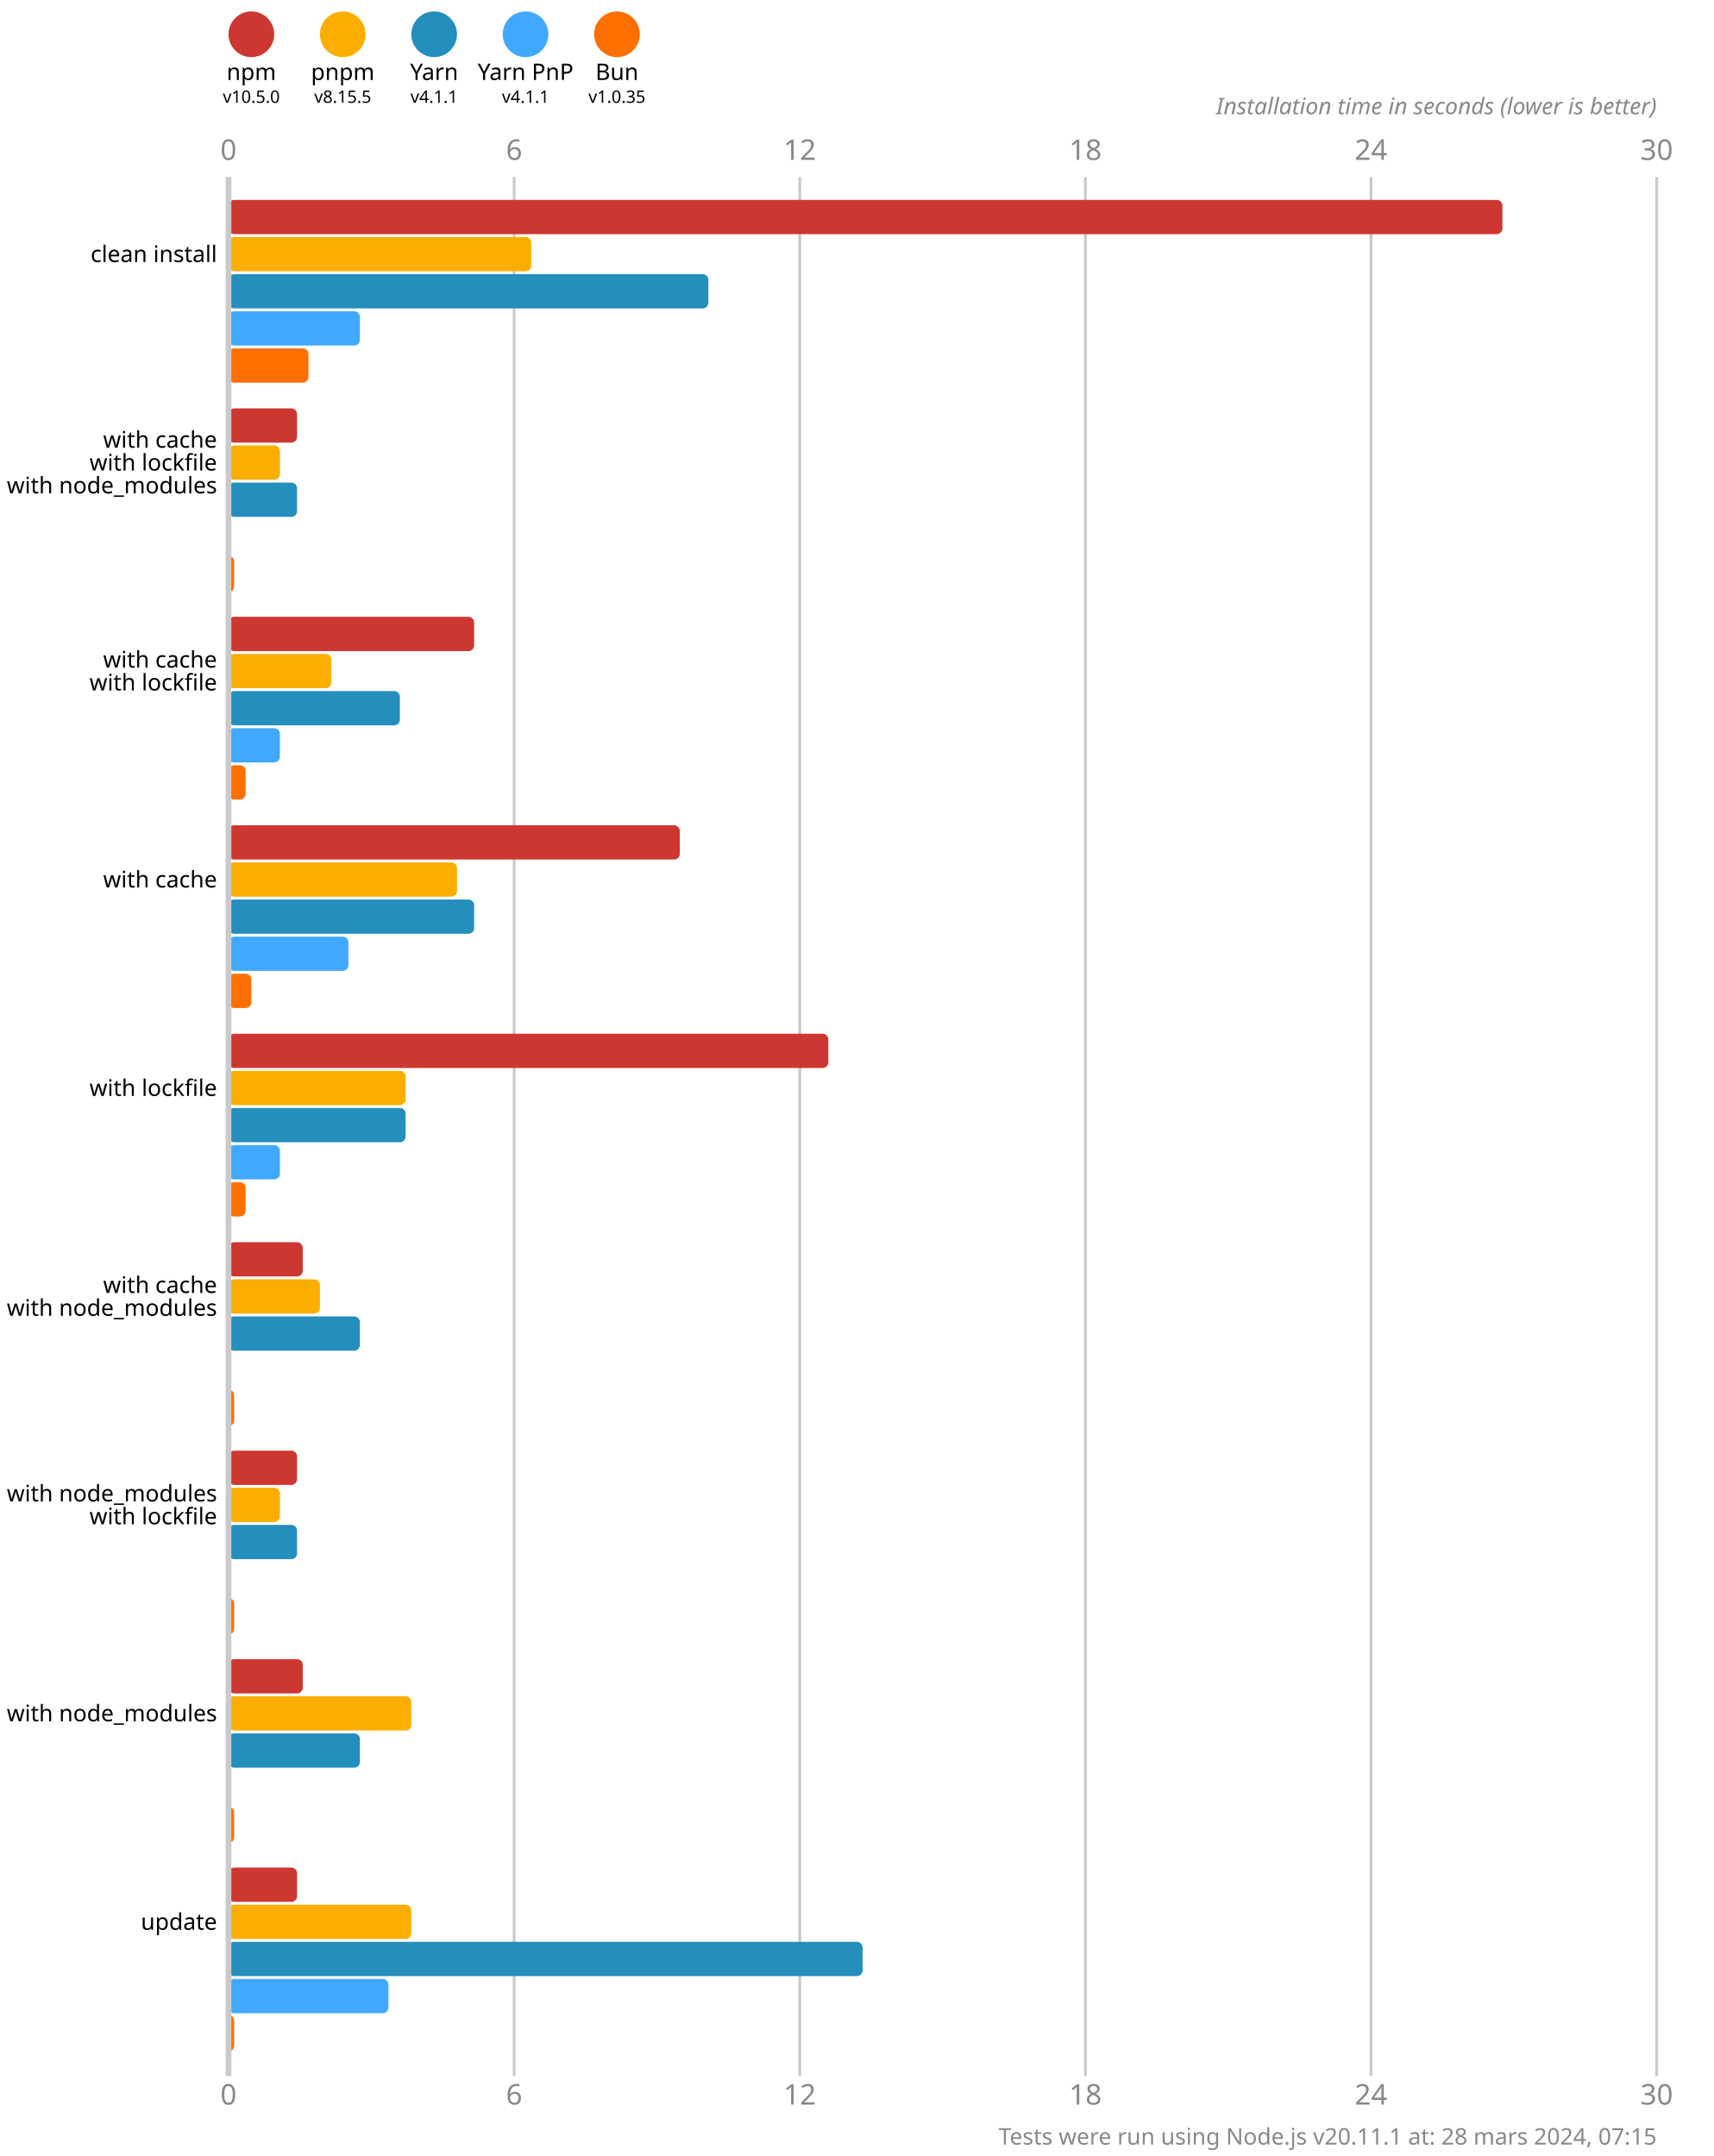
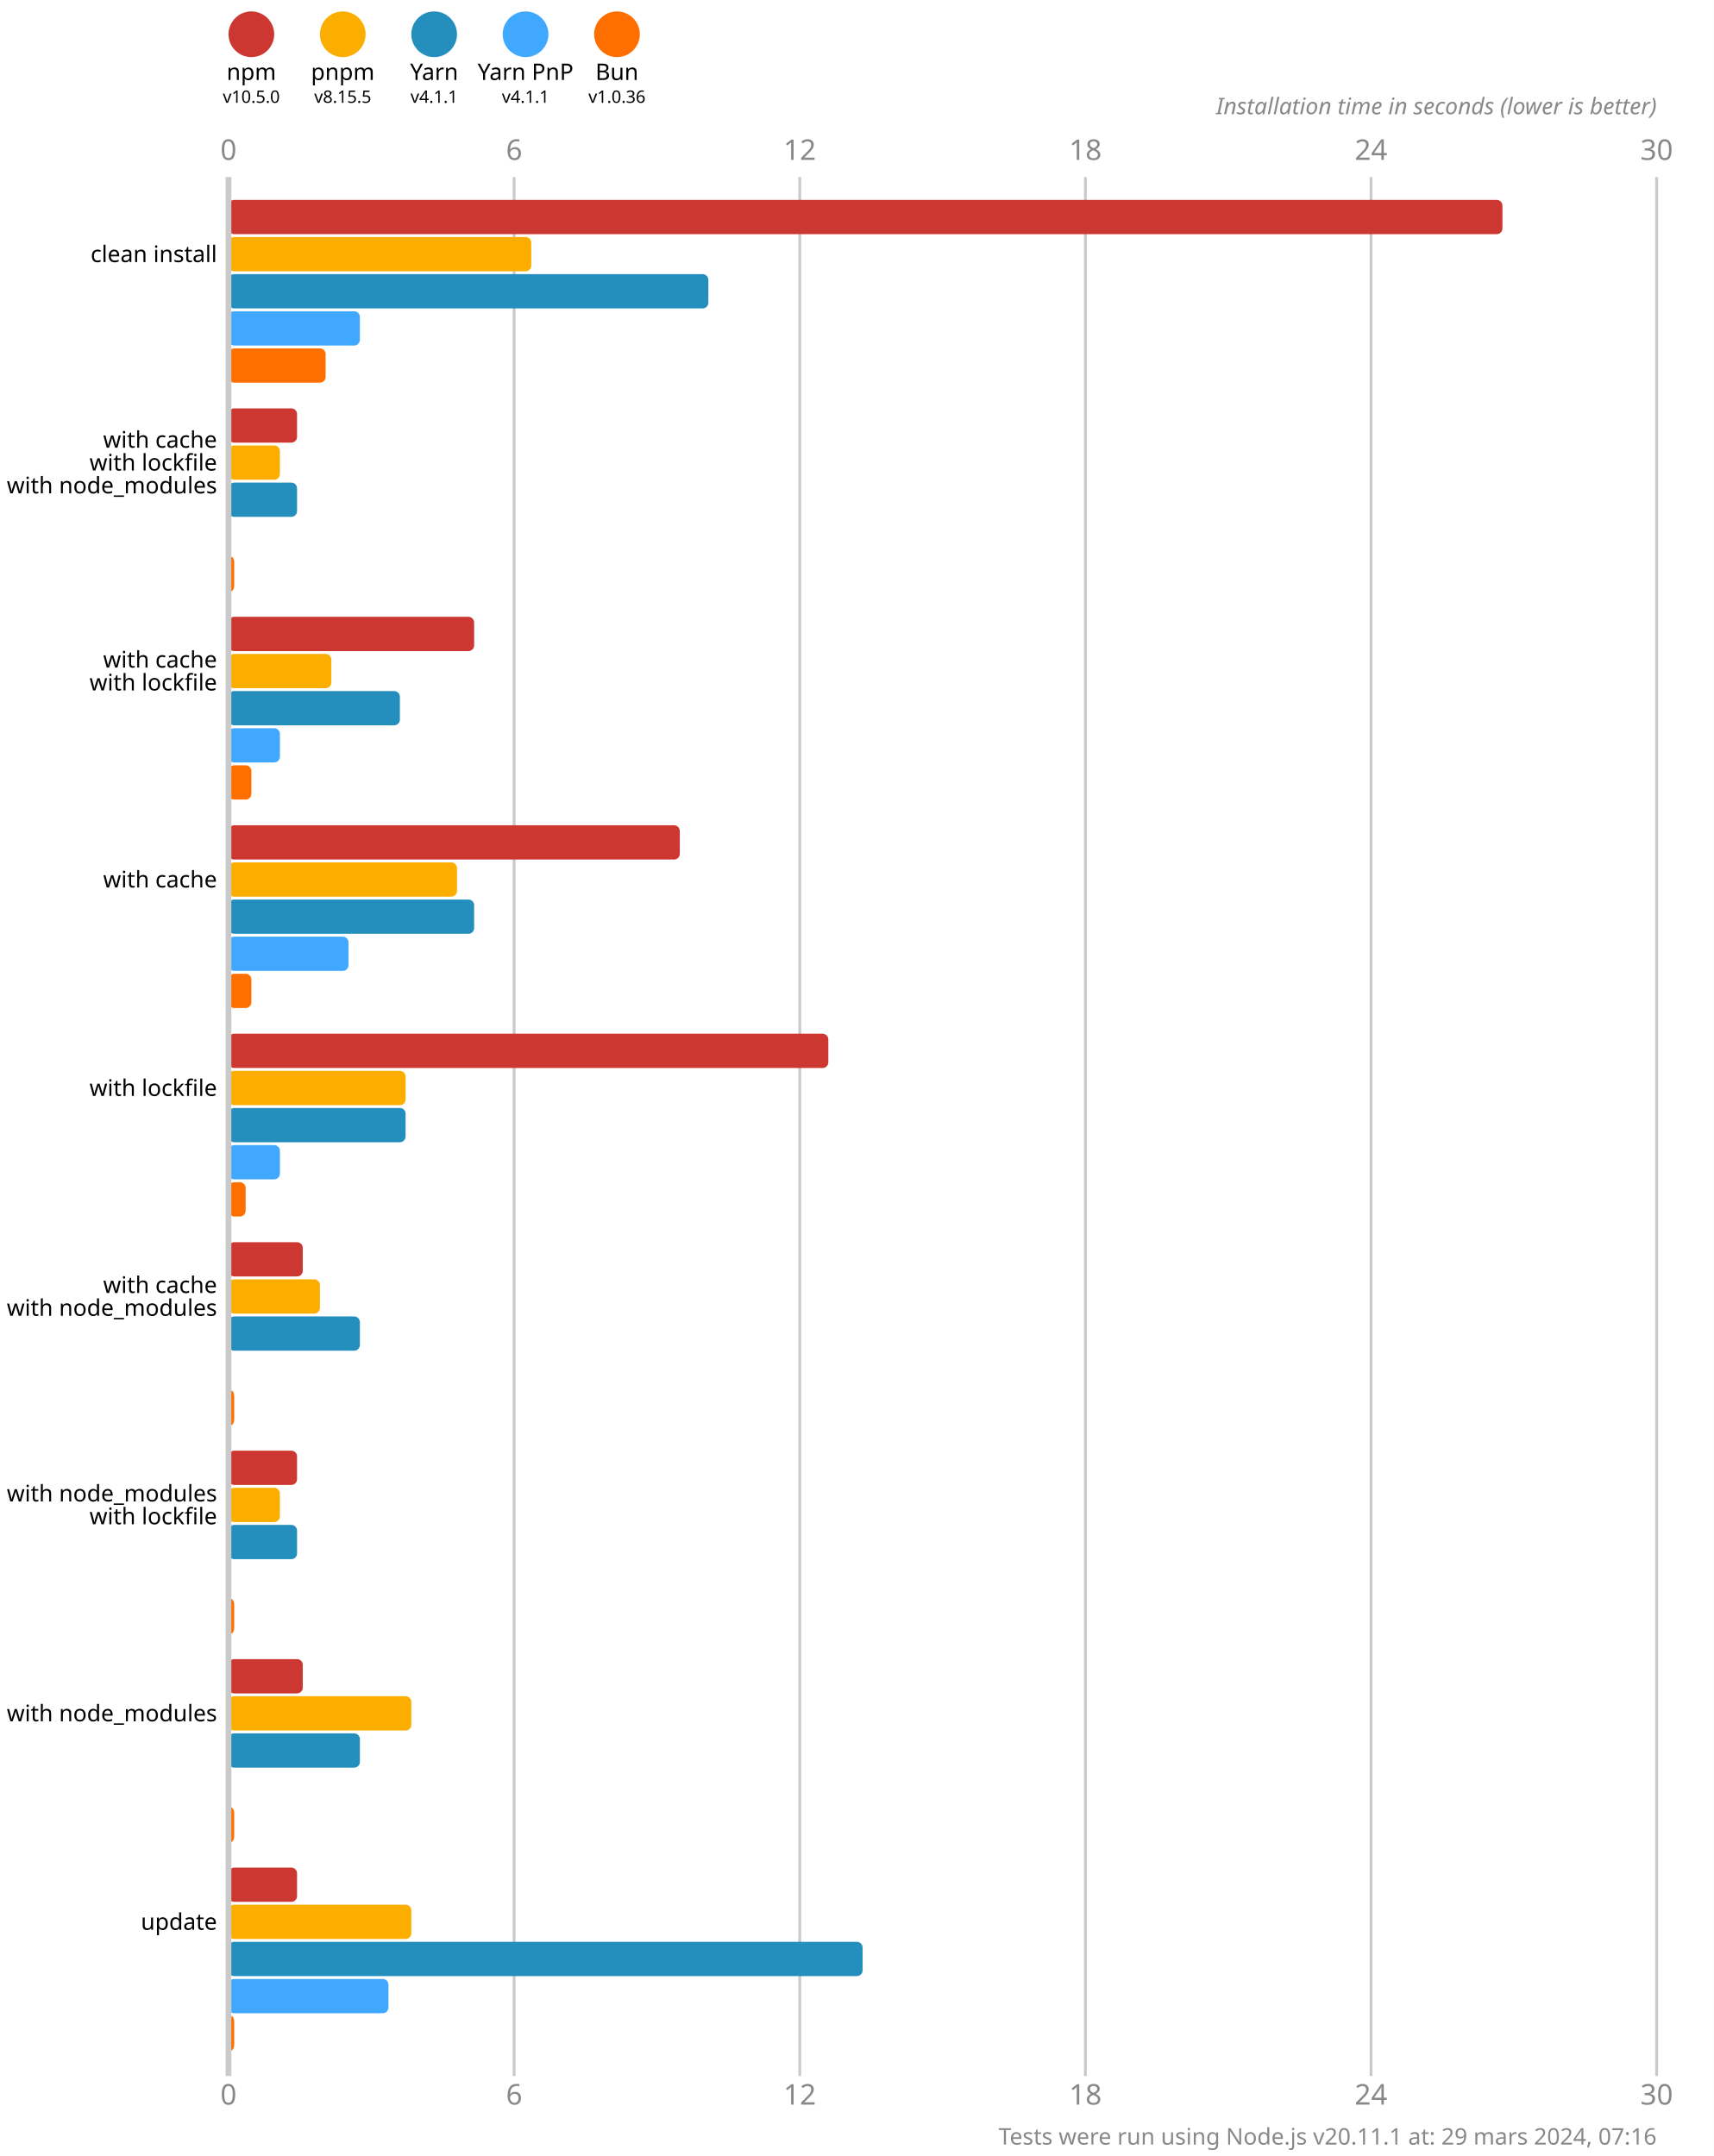
<svg xmlns="http://www.w3.org/2000/svg" version="1.1" viewBox="0 0 300 377.5">
  <style>
    .font { font-family: sans-serif; }
    .s3 { font-size: 3px; }
    .s4 { font-size: 4px; }
    .s5 { font-size: 5px; }
    .line { stroke: #cacaca; }
    .width { stroke-width: 0.5; }
    .text { fill: #888; }
  </style>
  <rect x="0" y="0" width="300" height="377.5" fill="#fff" />
  <circle cx="44" cy="6" r="4" fill="#cd3731" />
  <text x="44" y="14" class="font s4" text-anchor="middle">npm</text>
  <text x="44" y="18" class="font s3" text-anchor="middle">v10.5.0</text>
  <circle cx="60" cy="6" r="4" fill="#fbae00" />
  <text x="60" y="14" class="font s4" text-anchor="middle">pnpm</text>
  <text x="60" y="18" class="font s3" text-anchor="middle">v8.15.5</text>
  <circle cx="76" cy="6" r="4" fill="#248ebd" />
  <text x="76" y="14" class="font s4" text-anchor="middle">Yarn</text>
  <text x="76" y="18" class="font s3" text-anchor="middle">v4.1.1</text>
  <circle cx="92" cy="6" r="4" fill="#40a9ff" />
  <text x="92" y="14" class="font s4" text-anchor="middle">Yarn PnP</text>
  <text x="92" y="18" class="font s3" text-anchor="middle">v4.1.1</text>
  <circle cx="108" cy="6" r="4" fill="#ff6f00" />
  <text x="108" y="14" class="font s4" text-anchor="middle">Bun</text>
-   <text x="108" y="18" class="font s3" text-anchor="middle">v1.0.35</text>
+   <text x="108" y="18" class="font s3" text-anchor="middle">v1.0.36</text>
  <text x="40" y="28" class="font s5 text" text-anchor="middle">0</text>
  <text x="40" y="368.5" class="font s5 text" text-anchor="middle">0</text>
  <line x1="90" y1="31" x2="90" y2="363.5" class="line width" />
  <text x="90" y="28" class="font s5 text" text-anchor="middle">6</text>
  <text x="90" y="368.5" class="font s5 text" text-anchor="middle">6</text>
  <line x1="140" y1="31" x2="140" y2="363.5" class="line width" />
  <text x="140" y="28" class="font s5 text" text-anchor="middle">12</text>
  <text x="140" y="368.5" class="font s5 text" text-anchor="middle">12</text>
  <line x1="190" y1="31" x2="190" y2="363.5" class="line width" />
  <text x="190" y="28" class="font s5 text" text-anchor="middle">18</text>
  <text x="190" y="368.5" class="font s5 text" text-anchor="middle">18</text>
  <line x1="240" y1="31" x2="240" y2="363.5" class="line width" />
  <text x="240" y="28" class="font s5 text" text-anchor="middle">24</text>
  <text x="240" y="368.5" class="font s5 text" text-anchor="middle">24</text>
  <line x1="290" y1="31" x2="290" y2="363.5" class="line width" />
  <text x="290" y="28" class="font s5 text" text-anchor="middle">30</text>
  <text x="290" y="368.5" class="font s5 text" text-anchor="middle">30</text>
  <text x="290" y="20" class="font s4 text" font-style="italic" text-anchor="end">Installation time in seconds (lower is better)</text>
  <rect x="40" y="35" width="223" height="6" fill="#cd3731" rx="1" ry="1" />
  <rect x="40" y="41.5" width="53" height="6" fill="#fbae00" rx="1" ry="1" />
  <rect x="40" y="48" width="84" height="6" fill="#248ebd" rx="1" ry="1" />
  <rect x="40" y="54.5" width="23" height="6" fill="#40a9ff" rx="1" ry="1" />
-   <rect x="40" y="61" width="14" height="6" fill="#ff6f00" rx="1" ry="1" />
+   <rect x="40" y="61" width="17" height="6" fill="#ff6f00" rx="1" ry="1" />
  <rect x="40" y="71.5" width="12" height="6" fill="#cd3731" rx="1" ry="1" />
  <rect x="40" y="78" width="9" height="6" fill="#fbae00" rx="1" ry="1" />
  <rect x="40" y="84.5" width="12" height="6" fill="#248ebd" rx="1" ry="1" />
  <rect x="40" y="91" width="0" height="6" fill="#40a9ff" rx="1" ry="1" />
  <rect x="40" y="97.5" width="1" height="6" fill="#ff6f00" rx="1" ry="1" />
  <rect x="40" y="108" width="43" height="6" fill="#cd3731" rx="1" ry="1" />
  <rect x="40" y="114.5" width="18" height="6" fill="#fbae00" rx="1" ry="1" />
  <rect x="40" y="121" width="30" height="6" fill="#248ebd" rx="1" ry="1" />
  <rect x="40" y="127.5" width="9" height="6" fill="#40a9ff" rx="1" ry="1" />
-   <rect x="40" y="134" width="3" height="6" fill="#ff6f00" rx="1" ry="1" />
+   <rect x="40" y="134" width="4" height="6" fill="#ff6f00" rx="1" ry="1" />
  <rect x="40" y="144.5" width="79" height="6" fill="#cd3731" rx="1" ry="1" />
  <rect x="40" y="151" width="40" height="6" fill="#fbae00" rx="1" ry="1" />
  <rect x="40" y="157.5" width="43" height="6" fill="#248ebd" rx="1" ry="1" />
  <rect x="40" y="164" width="21" height="6" fill="#40a9ff" rx="1" ry="1" />
  <rect x="40" y="170.5" width="4" height="6" fill="#ff6f00" rx="1" ry="1" />
  <rect x="40" y="181" width="105" height="6" fill="#cd3731" rx="1" ry="1" />
  <rect x="40" y="187.5" width="31" height="6" fill="#fbae00" rx="1" ry="1" />
  <rect x="40" y="194" width="31" height="6" fill="#248ebd" rx="1" ry="1" />
  <rect x="40" y="200.5" width="9" height="6" fill="#40a9ff" rx="1" ry="1" />
  <rect x="40" y="207" width="3" height="6" fill="#ff6f00" rx="1" ry="1" />
  <rect x="40" y="217.5" width="13" height="6" fill="#cd3731" rx="1" ry="1" />
  <rect x="40" y="224" width="16" height="6" fill="#fbae00" rx="1" ry="1" />
  <rect x="40" y="230.5" width="23" height="6" fill="#248ebd" rx="1" ry="1" />
  <rect x="40" y="237" width="0" height="6" fill="#40a9ff" rx="1" ry="1" />
  <rect x="40" y="243.5" width="1" height="6" fill="#ff6f00" rx="1" ry="1" />
  <rect x="40" y="254" width="12" height="6" fill="#cd3731" rx="1" ry="1" />
  <rect x="40" y="260.5" width="9" height="6" fill="#fbae00" rx="1" ry="1" />
  <rect x="40" y="267" width="12" height="6" fill="#248ebd" rx="1" ry="1" />
  <rect x="40" y="273.5" width="0" height="6" fill="#40a9ff" rx="1" ry="1" />
  <rect x="40" y="280" width="1" height="6" fill="#ff6f00" rx="1" ry="1" />
  <rect x="40" y="290.5" width="13" height="6" fill="#cd3731" rx="1" ry="1" />
  <rect x="40" y="297" width="32" height="6" fill="#fbae00" rx="1" ry="1" />
  <rect x="40" y="303.5" width="23" height="6" fill="#248ebd" rx="1" ry="1" />
  <rect x="40" y="310" width="0" height="6" fill="#40a9ff" rx="1" ry="1" />
  <rect x="40" y="316.5" width="1" height="6" fill="#ff6f00" rx="1" ry="1" />
  <rect x="40" y="327" width="12" height="6" fill="#cd3731" rx="1" ry="1" />
  <rect x="40" y="333.5" width="32" height="6" fill="#fbae00" rx="1" ry="1" />
  <rect x="40" y="340" width="111" height="6" fill="#248ebd" rx="1" ry="1" />
  <rect x="40" y="346.5" width="28" height="6" fill="#40a9ff" rx="1" ry="1" />
  <rect x="40" y="353" width="1" height="6" fill="#ff6f00" rx="1" ry="1" />
  <line x1="40" y1="31" x2="40" y2="363.5" class="line" />
  <text x="38" y="44.5" class="font s4" dominant-baseline="middle" text-anchor="end">clean install</text>
  <text x="38" y="77" class="font s4" dominant-baseline="middle" text-anchor="end">with cache</text>
  <text x="38" y="81" class="font s4" dominant-baseline="middle" text-anchor="end">with lockfile</text>
  <text x="38" y="85" class="font s4" dominant-baseline="middle" text-anchor="end">with node_modules</text>
  <text x="38" y="115.5" class="font s4" dominant-baseline="middle" text-anchor="end">with cache</text>
  <text x="38" y="119.5" class="font s4" dominant-baseline="middle" text-anchor="end">with lockfile</text>
  <text x="38" y="154" class="font s4" dominant-baseline="middle" text-anchor="end">with cache</text>
  <text x="38" y="190.5" class="font s4" dominant-baseline="middle" text-anchor="end">with lockfile</text>
  <text x="38" y="225" class="font s4" dominant-baseline="middle" text-anchor="end">with cache</text>
  <text x="38" y="229" class="font s4" dominant-baseline="middle" text-anchor="end">with node_modules</text>
  <text x="38" y="261.5" class="font s4" dominant-baseline="middle" text-anchor="end">with node_modules</text>
  <text x="38" y="265.5" class="font s4" dominant-baseline="middle" text-anchor="end">with lockfile</text>
  <text x="38" y="300" class="font s4" dominant-baseline="middle" text-anchor="end">with node_modules</text>
  <text x="38" y="336.5" class="font s4" dominant-baseline="middle" text-anchor="end">update</text>
-   <text x="290" y="375.5" class="font s4 text" text-anchor="end">Tests were run using Node.js v20.11.1 at: 28 mars 2024, 07:15</text>
+   <text x="290" y="375.5" class="font s4 text" text-anchor="end">Tests were run using Node.js v20.11.1 at: 29 mars 2024, 07:16</text>
</svg>
